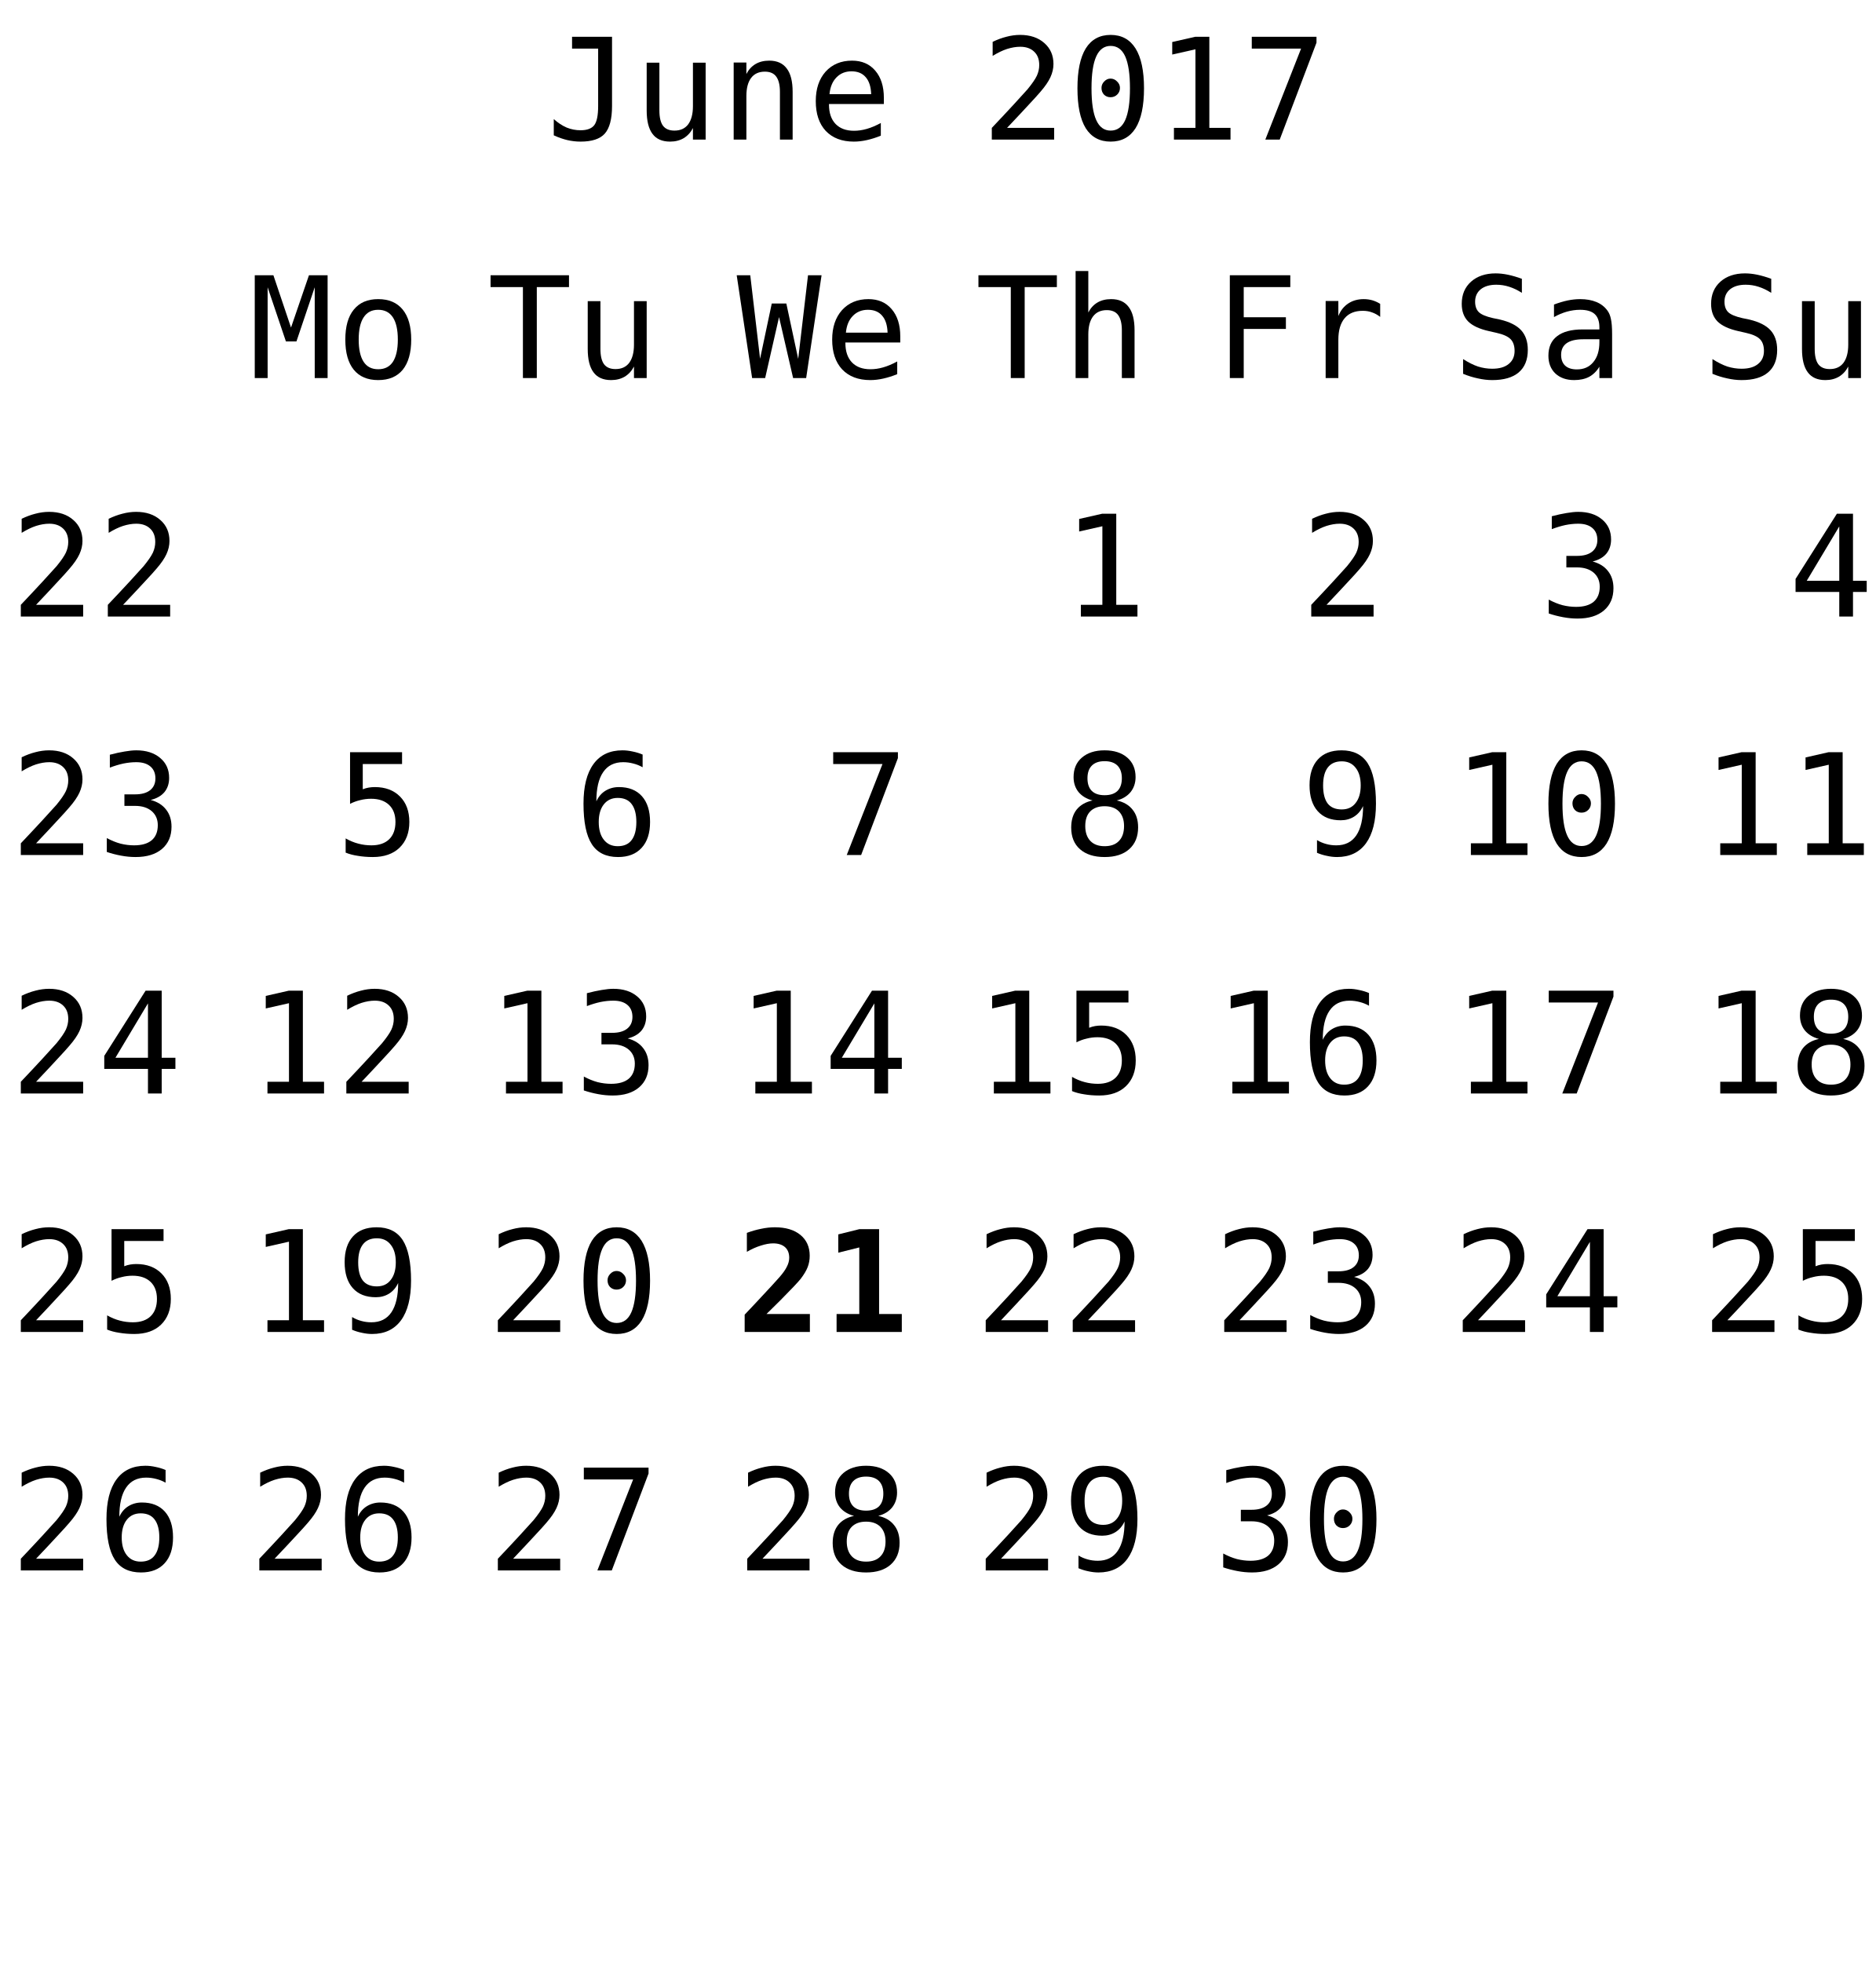
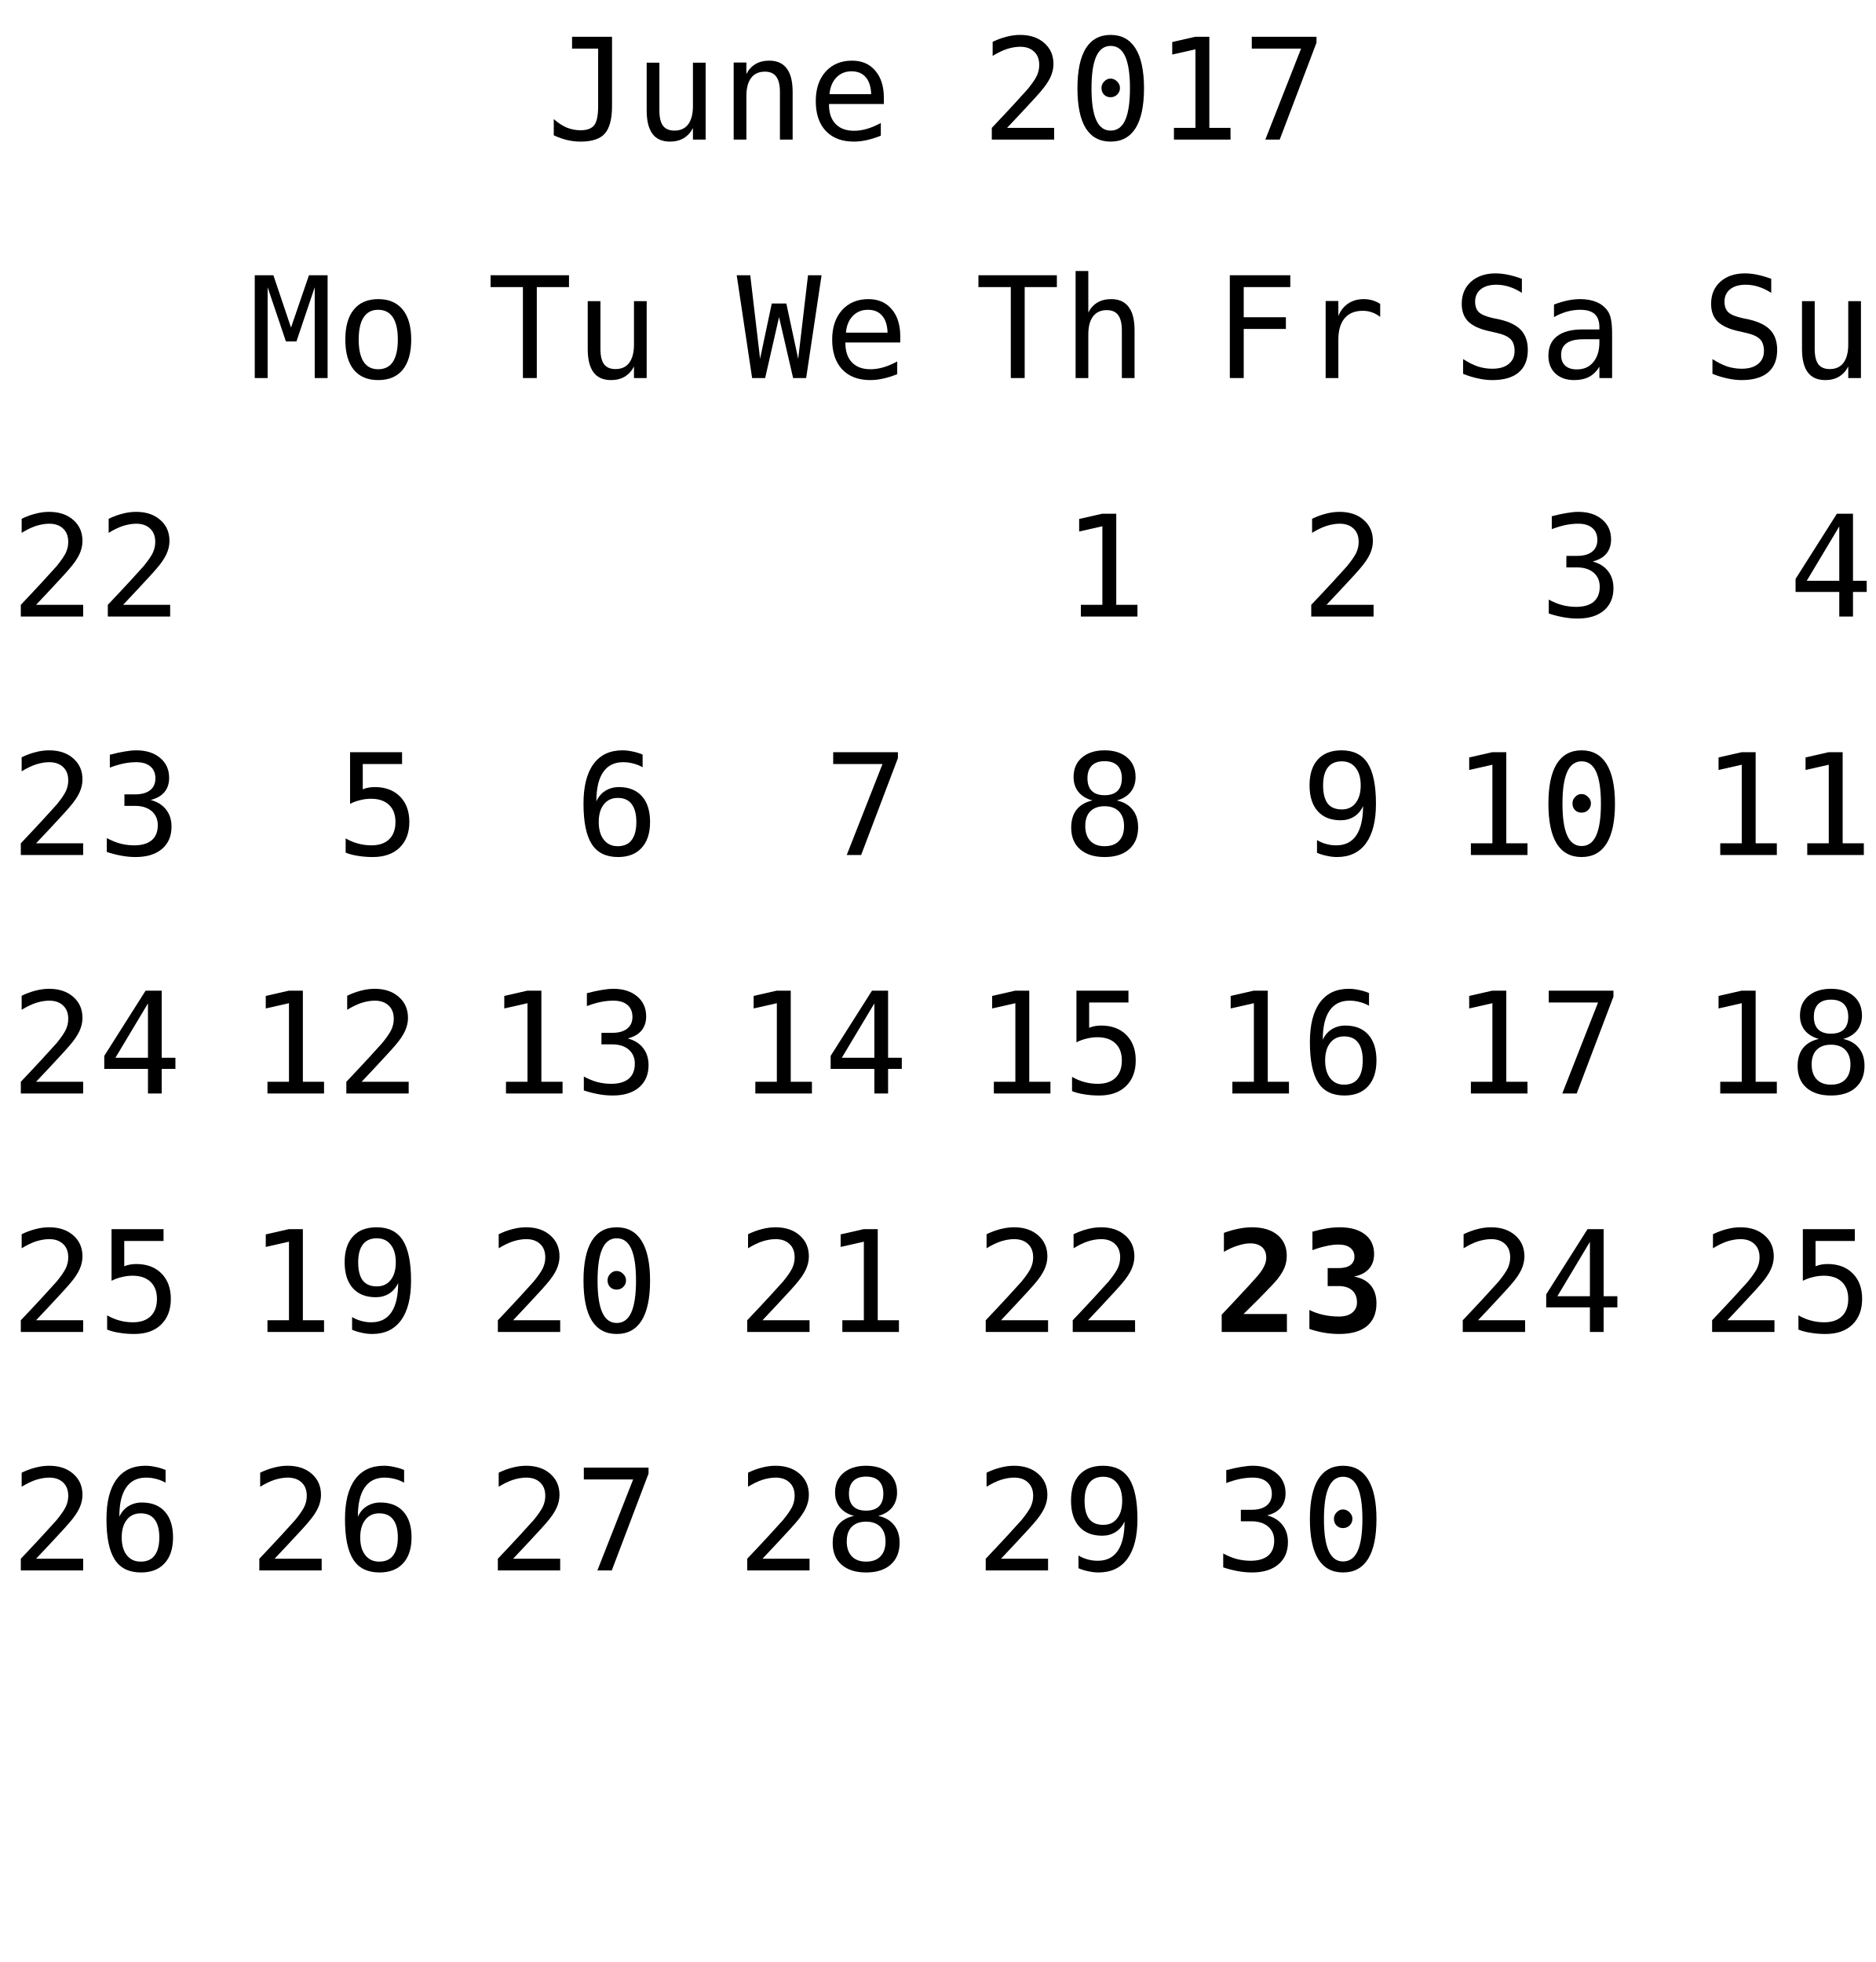
<svg xmlns="http://www.w3.org/2000/svg" xmlns:xlink="http://www.w3.org/1999/xlink" width="173pt" height="181pt" viewBox="0 0 173 181" version="1.1">
  <defs>
    <g>
      <symbol overflow="visible" id="glyph0-0">
        <path style="stroke:none;" d="M 0.656 2.297 L 0.656 -9.172 L 7.156 -9.172 L 7.156 2.297 Z M 1.391 1.578 L 6.438 1.578 L 6.438 -8.438 L 1.391 -8.438 Z M 1.391 1.578 " />
      </symbol>
      <symbol overflow="visible" id="glyph0-1">
        <path style="stroke:none;" d="M 0.688 -0.391 L 0.688 -1.891 C 1.07 -1.547 1.469 -1.285 1.875 -1.109 C 2.289 -0.941 2.719 -0.859 3.156 -0.859 C 3.758 -0.859 4.18 -1.016 4.422 -1.328 C 4.66 -1.641 4.781 -2.227 4.781 -3.094 L 4.781 -8.391 L 2.375 -8.391 L 2.375 -9.484 L 6.062 -9.484 L 6.062 -3.094 C 6.062 -1.895 5.836 -1.047 5.391 -0.547 C 4.953 -0.055 4.207 0.188 3.156 0.188 C 2.75 0.188 2.344 0.141 1.938 0.047 C 1.539 -0.047 1.125 -0.191 0.688 -0.391 Z M 0.688 -0.391 " />
      </symbol>
      <symbol overflow="visible" id="glyph0-2">
        <path style="stroke:none;" d="M 1.234 -2.688 L 1.234 -7.094 L 2.406 -7.094 L 2.406 -2.688 C 2.406 -2.051 2.516 -1.582 2.734 -1.281 C 2.961 -0.977 3.316 -0.828 3.797 -0.828 C 4.348 -0.828 4.77 -1.02 5.062 -1.406 C 5.352 -1.801 5.5 -2.359 5.5 -3.078 L 5.5 -7.094 L 6.672 -7.094 L 6.672 0 L 5.5 0 L 5.5 -1.062 C 5.289 -0.656 5.004 -0.344 4.641 -0.125 C 4.285 0.082 3.867 0.188 3.391 0.188 C 2.66 0.188 2.117 -0.051 1.766 -0.531 C 1.41 -1.008 1.234 -1.727 1.234 -2.688 Z M 1.234 -2.688 " />
      </symbol>
      <symbol overflow="visible" id="glyph0-3">
        <path style="stroke:none;" d="M 6.672 -4.406 L 6.672 0 L 5.5 0 L 5.5 -4.406 C 5.5 -5.039 5.383 -5.508 5.156 -5.812 C 4.938 -6.113 4.586 -6.266 4.109 -6.266 C 3.555 -6.266 3.133 -6.07 2.844 -5.688 C 2.551 -5.301 2.406 -4.742 2.406 -4.016 L 2.406 0 L 1.234 0 L 1.234 -7.109 L 2.406 -7.109 L 2.406 -6.047 C 2.613 -6.453 2.895 -6.758 3.25 -6.969 C 3.602 -7.176 4.023 -7.281 4.516 -7.281 C 5.234 -7.281 5.77 -7.039 6.125 -6.562 C 6.488 -6.094 6.672 -5.375 6.672 -4.406 Z M 6.672 -4.406 " />
      </symbol>
      <symbol overflow="visible" id="glyph0-4">
        <path style="stroke:none;" d="M 7.062 -3.844 L 7.062 -3.281 L 2 -3.281 L 2 -3.234 C 2 -2.461 2.203 -1.863 2.609 -1.438 C 3.016 -1.02 3.582 -0.812 4.312 -0.812 C 4.688 -0.812 5.078 -0.867 5.484 -0.984 C 5.891 -1.098 6.32 -1.281 6.781 -1.531 L 6.781 -0.359 C 6.344 -0.18 5.914 -0.047 5.5 0.047 C 5.082 0.141 4.68 0.188 4.297 0.188 C 3.191 0.188 2.328 -0.141 1.703 -0.797 C 1.086 -1.461 0.781 -2.379 0.781 -3.547 C 0.781 -4.68 1.082 -5.586 1.688 -6.266 C 2.301 -6.941 3.113 -7.281 4.125 -7.281 C 5.031 -7.281 5.742 -6.973 6.266 -6.359 C 6.797 -5.742 7.062 -4.906 7.062 -3.844 Z M 5.891 -4.188 C 5.867 -4.875 5.703 -5.395 5.391 -5.75 C 5.086 -6.113 4.648 -6.297 4.078 -6.297 C 3.516 -6.297 3.051 -6.109 2.688 -5.734 C 2.32 -5.359 2.109 -4.844 2.047 -4.188 Z M 5.891 -4.188 " />
      </symbol>
      <symbol overflow="visible" id="glyph0-5">
        <path style="stroke:none;" d="" />
      </symbol>
      <symbol overflow="visible" id="glyph0-6">
        <path style="stroke:none;" d="M 2.375 -1.078 L 6.719 -1.078 L 6.719 0 L 0.969 0 L 0.969 -1.078 C 1.758 -1.91 2.445 -2.645 3.031 -3.281 C 3.625 -3.926 4.035 -4.379 4.266 -4.641 C 4.691 -5.16 4.977 -5.578 5.125 -5.891 C 5.27 -6.211 5.344 -6.539 5.344 -6.875 C 5.344 -7.406 5.188 -7.816 4.875 -8.109 C 4.562 -8.41 4.133 -8.562 3.594 -8.562 C 3.207 -8.562 2.801 -8.492 2.375 -8.359 C 1.957 -8.223 1.516 -8.008 1.047 -7.719 L 1.047 -9.016 C 1.473 -9.223 1.895 -9.379 2.312 -9.484 C 2.738 -9.598 3.16 -9.656 3.578 -9.656 C 4.504 -9.656 5.25 -9.406 5.812 -8.906 C 6.375 -8.414 6.656 -7.77 6.656 -6.969 C 6.656 -6.562 6.562 -6.156 6.375 -5.75 C 6.188 -5.344 5.879 -4.895 5.453 -4.406 C 5.223 -4.133 4.879 -3.754 4.422 -3.266 C 3.973 -2.773 3.289 -2.047 2.375 -1.078 Z M 2.375 -1.078 " />
      </symbol>
      <symbol overflow="visible" id="glyph0-7">
        <path style="stroke:none;" d="M 3.062 -4.766 C 3.062 -4.992 3.145 -5.191 3.312 -5.359 C 3.477 -5.535 3.672 -5.625 3.891 -5.625 C 4.129 -5.625 4.332 -5.535 4.5 -5.359 C 4.676 -5.191 4.766 -4.992 4.766 -4.766 C 4.766 -4.523 4.68 -4.32 4.516 -4.156 C 4.348 -3.988 4.141 -3.906 3.891 -3.906 C 3.66 -3.906 3.461 -3.984 3.297 -4.141 C 3.141 -4.305 3.062 -4.516 3.062 -4.766 Z M 3.906 -8.641 C 3.312 -8.641 2.867 -8.316 2.578 -7.672 C 2.285 -7.023 2.141 -6.047 2.141 -4.734 C 2.141 -3.422 2.285 -2.441 2.578 -1.797 C 2.867 -1.148 3.312 -0.828 3.906 -0.828 C 4.508 -0.828 4.957 -1.148 5.25 -1.797 C 5.539 -2.441 5.688 -3.422 5.688 -4.734 C 5.688 -6.047 5.539 -7.023 5.25 -7.672 C 4.957 -8.316 4.508 -8.641 3.906 -8.641 Z M 3.906 -9.656 C 4.914 -9.656 5.68 -9.238 6.203 -8.406 C 6.723 -7.57 6.984 -6.348 6.984 -4.734 C 6.984 -3.109 6.723 -1.879 6.203 -1.047 C 5.68 -0.223 4.914 0.188 3.906 0.188 C 2.895 0.188 2.129 -0.223 1.609 -1.047 C 1.098 -1.879 0.844 -3.109 0.844 -4.734 C 0.844 -6.348 1.098 -7.57 1.609 -8.406 C 2.129 -9.238 2.895 -9.656 3.906 -9.656 Z M 3.906 -9.656 " />
      </symbol>
      <symbol overflow="visible" id="glyph0-8">
        <path style="stroke:none;" d="M 1.719 -1.078 L 3.703 -1.078 L 3.703 -8.328 L 1.562 -7.844 L 1.562 -9 L 3.688 -9.484 L 4.984 -9.484 L 4.984 -1.078 L 6.938 -1.078 L 6.938 0 L 1.719 0 Z M 1.719 -1.078 " />
      </symbol>
      <symbol overflow="visible" id="glyph0-9">
        <path style="stroke:none;" d="M 0.875 -9.484 L 6.844 -9.484 L 6.844 -8.938 L 3.453 0 L 2.125 0 L 5.422 -8.391 L 0.875 -8.391 Z M 0.875 -9.484 " />
      </symbol>
      <symbol overflow="visible" id="glyph0-10">
        <path style="stroke:none;" d="M 0.297 -9.484 L 7.531 -9.484 L 7.531 -8.391 L 4.562 -8.391 L 4.562 0 L 3.281 0 L 3.281 -8.391 L 0.297 -8.391 Z M 0.297 -9.484 " />
      </symbol>
      <symbol overflow="visible" id="glyph0-11">
        <path style="stroke:none;" d="M 6.672 -4.406 L 6.672 0 L 5.5 0 L 5.5 -4.406 C 5.5 -5.039 5.383 -5.508 5.156 -5.812 C 4.938 -6.113 4.586 -6.266 4.109 -6.266 C 3.555 -6.266 3.133 -6.07 2.844 -5.688 C 2.551 -5.301 2.406 -4.742 2.406 -4.016 L 2.406 0 L 1.234 0 L 1.234 -9.875 L 2.406 -9.875 L 2.406 -6.047 C 2.613 -6.453 2.895 -6.758 3.25 -6.969 C 3.602 -7.176 4.023 -7.281 4.516 -7.281 C 5.234 -7.281 5.77 -7.039 6.125 -6.562 C 6.488 -6.094 6.672 -5.375 6.672 -4.406 Z M 6.672 -4.406 " />
      </symbol>
      <symbol overflow="visible" id="glyph0-12">
        <path style="stroke:none;" d="M 1.484 -9.484 L 7.062 -9.484 L 7.062 -8.391 L 2.766 -8.391 L 2.766 -5.609 L 6.656 -5.609 L 6.656 -4.531 L 2.766 -4.531 L 2.766 0 L 1.484 0 Z M 1.484 -9.484 " />
      </symbol>
      <symbol overflow="visible" id="glyph0-13">
        <path style="stroke:none;" d="M 7.328 -5.641 C 7.078 -5.836 6.82 -5.977 6.562 -6.062 C 6.312 -6.156 6.031 -6.203 5.719 -6.203 C 4.988 -6.203 4.43 -5.973 4.047 -5.516 C 3.66 -5.055 3.469 -4.395 3.469 -3.531 L 3.469 0 L 2.297 0 L 2.297 -7.109 L 3.469 -7.109 L 3.469 -5.719 C 3.664 -6.219 3.969 -6.602 4.375 -6.875 C 4.781 -7.145 5.258 -7.281 5.812 -7.281 C 6.094 -7.281 6.359 -7.242 6.609 -7.172 C 6.859 -7.098 7.098 -6.988 7.328 -6.844 Z M 7.328 -5.641 " />
      </symbol>
      <symbol overflow="visible" id="glyph0-14">
        <path style="stroke:none;" d="M 6.422 -9.156 L 6.422 -7.859 C 6.035 -8.109 5.645 -8.297 5.25 -8.422 C 4.863 -8.547 4.469 -8.609 4.062 -8.609 C 3.457 -8.609 2.977 -8.469 2.625 -8.188 C 2.281 -7.906 2.109 -7.523 2.109 -7.047 C 2.109 -6.629 2.223 -6.305 2.453 -6.078 C 2.68 -5.859 3.113 -5.676 3.75 -5.531 L 4.422 -5.391 C 5.305 -5.18 5.953 -4.852 6.359 -4.406 C 6.766 -3.957 6.969 -3.352 6.969 -2.594 C 6.969 -1.688 6.688 -0.992 6.125 -0.516 C 5.57 -0.047 4.758 0.188 3.688 0.188 C 3.25 0.188 2.805 0.133 2.359 0.031 C 1.91 -0.062 1.457 -0.203 1 -0.391 L 1 -1.75 C 1.488 -1.438 1.945 -1.207 2.375 -1.062 C 2.812 -0.926 3.25 -0.859 3.688 -0.859 C 4.344 -0.859 4.848 -1.004 5.203 -1.297 C 5.566 -1.586 5.75 -1.988 5.75 -2.5 C 5.75 -2.977 5.625 -3.344 5.375 -3.594 C 5.125 -3.844 4.691 -4.035 4.078 -4.172 L 3.391 -4.328 C 2.516 -4.523 1.875 -4.82 1.469 -5.219 C 1.07 -5.625 0.875 -6.164 0.875 -6.844 C 0.875 -7.695 1.16 -8.379 1.734 -8.891 C 2.305 -9.398 3.062 -9.656 4 -9.656 C 4.363 -9.656 4.742 -9.613 5.141 -9.531 C 5.547 -9.445 5.973 -9.32 6.422 -9.156 Z M 6.422 -9.156 " />
      </symbol>
      <symbol overflow="visible" id="glyph0-15">
        <path style="stroke:none;" d="M 4.453 -3.578 L 4.062 -3.578 C 3.383 -3.578 2.875 -3.457 2.531 -3.219 C 2.188 -2.977 2.016 -2.617 2.016 -2.141 C 2.016 -1.711 2.141 -1.379 2.391 -1.141 C 2.648 -0.91 3.008 -0.797 3.469 -0.797 C 4.113 -0.797 4.617 -1.02 4.984 -1.469 C 5.359 -1.914 5.547 -2.531 5.547 -3.312 L 5.547 -3.578 Z M 6.719 -4.062 L 6.719 0 L 5.547 0 L 5.547 -1.047 C 5.297 -0.629 4.977 -0.316 4.594 -0.109 C 4.219 0.086 3.758 0.188 3.219 0.188 C 2.5 0.188 1.922 -0.016 1.484 -0.422 C 1.055 -0.836 0.844 -1.383 0.844 -2.062 C 0.844 -2.852 1.109 -3.453 1.641 -3.859 C 2.172 -4.273 2.953 -4.484 3.984 -4.484 L 5.547 -4.484 L 5.547 -4.672 C 5.547 -5.234 5.398 -5.645 5.109 -5.906 C 4.828 -6.164 4.379 -6.297 3.766 -6.297 C 3.359 -6.297 2.953 -6.238 2.547 -6.125 C 2.141 -6.008 1.742 -5.844 1.359 -5.625 L 1.359 -6.781 C 1.797 -6.945 2.211 -7.07 2.609 -7.156 C 3.004 -7.238 3.391 -7.281 3.766 -7.281 C 4.348 -7.281 4.848 -7.191 5.266 -7.016 C 5.68 -6.848 6.02 -6.586 6.281 -6.234 C 6.438 -6.023 6.547 -5.766 6.609 -5.453 C 6.68 -5.141 6.719 -4.676 6.719 -4.062 Z M 6.719 -4.062 " />
      </symbol>
      <symbol overflow="visible" id="glyph0-16">
        <path style="stroke:none;" d="M 4.922 -5.078 C 5.547 -4.91 6.02 -4.613 6.344 -4.188 C 6.676 -3.77 6.844 -3.242 6.844 -2.609 C 6.844 -1.742 6.551 -1.062 5.969 -0.562 C 5.383 -0.062 4.57 0.188 3.531 0.188 C 3.094 0.188 2.648 0.145 2.203 0.062 C 1.754 -0.02 1.312 -0.133 0.875 -0.281 L 0.875 -1.562 C 1.301 -1.332 1.723 -1.16 2.141 -1.047 C 2.566 -0.941 2.984 -0.891 3.391 -0.891 C 4.098 -0.891 4.641 -1.047 5.016 -1.359 C 5.391 -1.68 5.578 -2.145 5.578 -2.75 C 5.578 -3.289 5.391 -3.723 5.016 -4.047 C 4.641 -4.367 4.129 -4.531 3.484 -4.531 L 2.5 -4.531 L 2.5 -5.594 L 3.484 -5.594 C 4.078 -5.594 4.535 -5.719 4.859 -5.969 C 5.191 -6.227 5.359 -6.594 5.359 -7.062 C 5.359 -7.539 5.203 -7.91 4.891 -8.172 C 4.586 -8.43 4.156 -8.562 3.594 -8.562 C 3.207 -8.562 2.812 -8.52 2.406 -8.438 C 2.008 -8.352 1.594 -8.227 1.156 -8.062 L 1.156 -9.25 C 1.664 -9.383 2.117 -9.484 2.516 -9.547 C 2.922 -9.617 3.281 -9.656 3.594 -9.656 C 4.508 -9.656 5.242 -9.422 5.797 -8.953 C 6.348 -8.492 6.625 -7.879 6.625 -7.109 C 6.625 -6.586 6.477 -6.148 6.188 -5.797 C 5.895 -5.453 5.473 -5.211 4.922 -5.078 Z M 4.922 -5.078 " />
      </symbol>
      <symbol overflow="visible" id="glyph0-17">
        <path style="stroke:none;" d="M 4.672 -8.312 L 1.672 -3.297 L 4.672 -3.297 Z M 4.453 -9.484 L 5.938 -9.484 L 5.938 -3.297 L 7.203 -3.297 L 7.203 -2.266 L 5.938 -2.266 L 5.938 0 L 4.672 0 L 4.672 -2.266 L 0.641 -2.266 L 0.641 -3.469 Z M 4.453 -9.484 " />
      </symbol>
      <symbol overflow="visible" id="glyph0-18">
        <path style="stroke:none;" d="M 0.547 -9.484 L 2.266 -9.484 L 3.891 -4.656 L 5.547 -9.484 L 7.266 -9.484 L 7.266 0 L 6.078 0 L 6.078 -8.375 L 4.391 -3.375 L 3.422 -3.375 L 1.734 -8.375 L 1.734 0 L 0.547 0 Z M 0.547 -9.484 " />
      </symbol>
      <symbol overflow="visible" id="glyph0-19">
        <path style="stroke:none;" d="M 3.906 -6.297 C 3.312 -6.297 2.863 -6.062 2.562 -5.594 C 2.258 -5.133 2.109 -4.453 2.109 -3.547 C 2.109 -2.648 2.258 -1.969 2.562 -1.5 C 2.863 -1.039 3.312 -0.812 3.906 -0.812 C 4.508 -0.812 4.961 -1.039 5.266 -1.5 C 5.566 -1.969 5.719 -2.648 5.719 -3.547 C 5.719 -4.453 5.566 -5.133 5.266 -5.594 C 4.961 -6.062 4.508 -6.297 3.906 -6.297 Z M 3.906 -7.281 C 4.895 -7.281 5.648 -6.957 6.172 -6.312 C 6.691 -5.676 6.953 -4.754 6.953 -3.547 C 6.953 -2.336 6.691 -1.41 6.172 -0.766 C 5.648 -0.129 4.895 0.188 3.906 0.188 C 2.926 0.188 2.176 -0.129 1.656 -0.766 C 1.133 -1.41 0.875 -2.336 0.875 -3.547 C 0.875 -4.754 1.133 -5.676 1.656 -6.312 C 2.176 -6.957 2.926 -7.281 3.906 -7.281 Z M 3.906 -7.281 " />
      </symbol>
      <symbol overflow="visible" id="glyph0-20">
        <path style="stroke:none;" d="M 1.312 -9.484 L 6.109 -9.484 L 6.109 -8.391 L 2.484 -8.391 L 2.484 -6.062 C 2.66 -6.133 2.844 -6.188 3.031 -6.219 C 3.219 -6.25 3.406 -6.266 3.594 -6.266 C 4.57 -6.266 5.348 -5.973 5.922 -5.391 C 6.492 -4.816 6.781 -4.035 6.781 -3.047 C 6.781 -2.047 6.477 -1.254 5.875 -0.672 C 5.281 -0.098 4.457 0.188 3.406 0.188 C 2.906 0.188 2.445 0.148 2.031 0.078 C 1.613 0.016 1.238 -0.082 0.906 -0.219 L 0.906 -1.531 C 1.289 -1.312 1.68 -1.148 2.078 -1.047 C 2.473 -0.941 2.875 -0.891 3.281 -0.891 C 3.988 -0.891 4.535 -1.078 4.922 -1.453 C 5.305 -1.828 5.5 -2.359 5.5 -3.047 C 5.5 -3.723 5.301 -4.25 4.906 -4.625 C 4.508 -5 3.957 -5.188 3.25 -5.188 C 2.906 -5.188 2.57 -5.145 2.25 -5.062 C 1.926 -4.988 1.613 -4.875 1.312 -4.719 Z M 1.312 -9.484 " />
      </symbol>
      <symbol overflow="visible" id="glyph0-21">
        <path style="stroke:none;" d="M 6.297 -9.266 L 6.297 -8.094 C 6.023 -8.25 5.738 -8.363 5.438 -8.438 C 5.133 -8.52 4.82 -8.562 4.5 -8.562 C 3.688 -8.562 3.07 -8.254 2.656 -7.641 C 2.238 -7.035 2.031 -6.141 2.031 -4.953 C 2.227 -5.379 2.504 -5.703 2.859 -5.922 C 3.223 -6.148 3.641 -6.266 4.109 -6.266 C 5.023 -6.266 5.734 -5.984 6.234 -5.422 C 6.734 -4.859 6.984 -4.066 6.984 -3.047 C 6.984 -2.016 6.723 -1.219 6.203 -0.656 C 5.691 -0.094 4.969 0.188 4.031 0.188 C 2.926 0.188 2.117 -0.207 1.609 -1 C 1.098 -1.789 0.844 -3.035 0.844 -4.734 C 0.844 -6.328 1.148 -7.547 1.766 -8.391 C 2.379 -9.234 3.27 -9.656 4.438 -9.656 C 4.75 -9.656 5.062 -9.617 5.375 -9.547 C 5.695 -9.484 6.004 -9.391 6.297 -9.266 Z M 4 -5.266 C 3.457 -5.266 3.031 -5.066 2.719 -4.672 C 2.406 -4.273 2.25 -3.734 2.25 -3.047 C 2.25 -2.348 2.406 -1.801 2.719 -1.406 C 3.031 -1.008 3.457 -0.812 4 -0.812 C 4.57 -0.812 5 -1 5.281 -1.375 C 5.57 -1.75 5.719 -2.305 5.719 -3.047 C 5.719 -3.773 5.57 -4.328 5.281 -4.703 C 5 -5.078 4.57 -5.266 4 -5.266 Z M 4 -5.266 " />
      </symbol>
      <symbol overflow="visible" id="glyph0-22">
        <path style="stroke:none;" d="M 0 -9.484 L 1.25 -9.484 L 2.156 -1.781 L 3.234 -6.875 L 4.578 -6.875 L 5.672 -1.766 L 6.578 -9.484 L 7.828 -9.484 L 6.406 0 L 5.203 0 L 3.906 -5.625 L 2.625 0 L 1.422 0 Z M 0 -9.484 " />
      </symbol>
      <symbol overflow="visible" id="glyph0-23">
        <path style="stroke:none;" d="M 3.906 -4.5 C 3.332 -4.5 2.891 -4.336 2.578 -4.016 C 2.273 -3.703 2.125 -3.254 2.125 -2.672 C 2.125 -2.086 2.281 -1.629 2.594 -1.297 C 2.906 -0.973 3.344 -0.812 3.906 -0.812 C 4.488 -0.812 4.93 -0.973 5.234 -1.297 C 5.547 -1.617 5.703 -2.078 5.703 -2.672 C 5.703 -3.242 5.547 -3.691 5.234 -4.016 C 4.922 -4.336 4.477 -4.5 3.906 -4.5 Z M 2.797 -5.031 C 2.242 -5.176 1.812 -5.438 1.5 -5.812 C 1.195 -6.195 1.047 -6.656 1.047 -7.188 C 1.047 -7.945 1.301 -8.547 1.812 -8.984 C 2.332 -9.43 3.031 -9.656 3.906 -9.656 C 4.789 -9.656 5.488 -9.43 6 -8.984 C 6.508 -8.547 6.766 -7.945 6.766 -7.188 C 6.766 -6.656 6.613 -6.195 6.312 -5.812 C 6.008 -5.438 5.582 -5.176 5.031 -5.031 C 5.664 -4.895 6.148 -4.613 6.484 -4.188 C 6.828 -3.77 7 -3.223 7 -2.547 C 7 -1.691 6.723 -1.02 6.172 -0.531 C 5.629 -0.051 4.875 0.188 3.906 0.188 C 2.945 0.188 2.191 -0.051 1.641 -0.531 C 1.098 -1.008 0.828 -1.676 0.828 -2.531 C 0.828 -3.207 0.992 -3.758 1.328 -4.188 C 1.672 -4.613 2.16 -4.895 2.797 -5.031 Z M 2.328 -7.078 C 2.328 -6.566 2.461 -6.176 2.734 -5.906 C 3.004 -5.645 3.395 -5.516 3.906 -5.516 C 4.426 -5.516 4.82 -5.645 5.094 -5.906 C 5.363 -6.176 5.5 -6.566 5.5 -7.078 C 5.5 -7.586 5.363 -7.977 5.094 -8.25 C 4.82 -8.52 4.426 -8.656 3.906 -8.656 C 3.395 -8.656 3.004 -8.52 2.734 -8.25 C 2.461 -7.977 2.328 -7.586 2.328 -7.078 Z M 2.328 -7.078 " />
      </symbol>
      <symbol overflow="visible" id="glyph0-24">
        <path style="stroke:none;" d="M 3.781 -4.203 C 4.332 -4.203 4.758 -4.398 5.062 -4.797 C 5.375 -5.191 5.531 -5.734 5.531 -6.422 C 5.531 -7.117 5.375 -7.66 5.062 -8.047 C 4.758 -8.441 4.332 -8.641 3.781 -8.641 C 3.219 -8.641 2.789 -8.453 2.5 -8.078 C 2.207 -7.703 2.062 -7.148 2.062 -6.422 C 2.062 -5.68 2.203 -5.125 2.484 -4.75 C 2.773 -4.383 3.207 -4.203 3.781 -4.203 Z M 1.5 -0.203 L 1.5 -1.375 C 1.758 -1.219 2.039 -1.098 2.344 -1.016 C 2.645 -0.93 2.957 -0.891 3.281 -0.891 C 4.094 -0.891 4.707 -1.195 5.125 -1.812 C 5.539 -2.426 5.75 -3.328 5.75 -4.516 C 5.551 -4.086 5.27 -3.758 4.906 -3.531 C 4.551 -3.312 4.145 -3.203 3.688 -3.203 C 2.77 -3.203 2.062 -3.484 1.562 -4.047 C 1.062 -4.609 0.812 -5.406 0.812 -6.438 C 0.812 -7.457 1.066 -8.25 1.578 -8.812 C 2.086 -9.375 2.816 -9.656 3.766 -9.656 C 4.859 -9.656 5.66 -9.258 6.172 -8.469 C 6.68 -7.676 6.938 -6.43 6.938 -4.734 C 6.938 -3.141 6.629 -1.922 6.016 -1.078 C 5.398 -0.234 4.508 0.188 3.344 0.188 C 3.031 0.188 2.719 0.148 2.406 0.078 C 2.094 0.016 1.789 -0.078 1.5 -0.203 Z M 1.5 -0.203 " />
      </symbol>
      <symbol overflow="visible" id="glyph1-0">
        <path style="stroke:none;" d="M 0.656 2.297 L 0.656 -9.172 L 7.156 -9.172 L 7.156 2.297 Z M 1.391 1.578 L 6.438 1.578 L 6.438 -8.438 L 1.391 -8.438 Z M 1.391 1.578 " />
      </symbol>
      <symbol overflow="visible" id="glyph1-1">
        <path style="stroke:none;" d="M 2.75 -1.656 L 6.75 -1.656 L 6.75 0 L 0.734 0 L 0.734 -1.594 L 1.75 -2.672 C 2.957 -3.961 3.688 -4.754 3.938 -5.047 C 4.258 -5.41 4.488 -5.734 4.625 -6.016 C 4.77 -6.297 4.844 -6.57 4.844 -6.844 C 4.844 -7.27 4.711 -7.598 4.453 -7.828 C 4.191 -8.055 3.828 -8.172 3.359 -8.172 C 3.023 -8.172 2.648 -8.102 2.234 -7.969 C 1.816 -7.844 1.383 -7.648 0.938 -7.391 L 0.938 -9.141 C 1.383 -9.305 1.82 -9.43 2.25 -9.516 C 2.688 -9.609 3.109 -9.656 3.516 -9.656 C 4.516 -9.656 5.301 -9.422 5.875 -8.953 C 6.445 -8.484 6.734 -7.844 6.734 -7.031 C 6.734 -6.656 6.672 -6.305 6.547 -5.984 C 6.422 -5.66 6.207 -5.301 5.906 -4.906 C 5.676 -4.613 5.062 -3.961 4.062 -2.953 C 3.508 -2.41 3.07 -1.977 2.75 -1.656 Z M 2.75 -1.656 " />
      </symbol>
      <symbol overflow="visible" id="glyph1-2">
-         <path style="stroke:none;" d="M 1.188 -1.656 L 3.281 -1.656 L 3.281 -7.797 L 1.344 -7.312 L 1.344 -9 L 3.297 -9.484 L 5.109 -9.484 L 5.109 -1.656 L 7.203 -1.656 L 7.203 0 L 1.188 0 Z M 1.188 -1.656 " />
+         <path style="stroke:none;" d="M 3.484 -4.234 L 2.484 -4.234 L 2.484 -5.891 L 3.484 -5.891 C 3.953 -5.891 4.312 -5.977 4.562 -6.156 C 4.82 -6.344 4.953 -6.602 4.953 -6.938 C 4.953 -7.289 4.82 -7.566 4.562 -7.766 C 4.312 -7.961 3.953 -8.062 3.484 -8.062 C 3.129 -8.062 2.75 -8.016 2.344 -7.922 C 1.938 -7.836 1.516 -7.711 1.078 -7.547 L 1.078 -9.25 C 1.516 -9.375 1.941 -9.473 2.359 -9.547 C 2.785 -9.617 3.195 -9.656 3.594 -9.656 C 4.582 -9.656 5.359 -9.438 5.922 -9 C 6.484 -8.562 6.766 -7.957 6.766 -7.188 C 6.766 -6.625 6.602 -6.164 6.281 -5.812 C 5.957 -5.457 5.5 -5.223 4.906 -5.109 C 5.582 -4.992 6.098 -4.723 6.453 -4.297 C 6.805 -3.879 6.984 -3.328 6.984 -2.641 C 6.984 -1.723 6.688 -1.02 6.094 -0.531 C 5.508 -0.051 4.656 0.188 3.531 0.188 C 3.051 0.188 2.578 0.145 2.109 0.062 C 1.648 -0.02 1.211 -0.133 0.797 -0.281 L 0.797 -2.031 C 1.191 -1.832 1.617 -1.68 2.078 -1.578 C 2.547 -1.473 3.031 -1.422 3.531 -1.422 C 4.039 -1.422 4.441 -1.535 4.734 -1.766 C 5.035 -2.004 5.188 -2.32 5.188 -2.719 C 5.188 -3.207 5.035 -3.582 4.734 -3.844 C 4.441 -4.102 4.023 -4.234 3.484 -4.234 Z M 3.484 -4.234 " />
      </symbol>
    </g>
  </defs>
  <g id="surface2">
    <g style="fill:rgb(0%,0%,0%);fill-opacity:1;">
      <use xlink:href="#glyph0-1" x="50.39" y="12.876" />
      <use xlink:href="#glyph0-2" x="58.414" y="12.876" />
      <use xlink:href="#glyph0-3" x="66.438" y="12.876" />
      <use xlink:href="#glyph0-4" x="74.463" y="12.876" />
      <use xlink:href="#glyph0-5" x="82.487" y="12.876" />
      <use xlink:href="#glyph0-6" x="90.512" y="12.876" />
      <use xlink:href="#glyph0-7" x="98.536" y="12.876" />
      <use xlink:href="#glyph0-8" x="106.561" y="12.876" />
      <use xlink:href="#glyph0-9" x="114.585" y="12.876" />
    </g>
    <g style="fill:rgb(0%,0%,0%);fill-opacity:1;">
      <use xlink:href="#glyph0-6" x="0.951" y="56.876" />
      <use xlink:href="#glyph0-6" x="8.976" y="56.876" />
    </g>
    <g style="fill:rgb(0%,0%,0%);fill-opacity:1;">
      <use xlink:href="#glyph0-10" x="89.951" y="34.876" />
      <use xlink:href="#glyph0-11" x="97.976" y="34.876" />
    </g>
    <g style="fill:rgb(0%,0%,0%);fill-opacity:1;">
      <use xlink:href="#glyph0-5" x="89.951" y="56.876" />
      <use xlink:href="#glyph0-8" x="97.976" y="56.876" />
    </g>
    <g style="fill:rgb(0%,0%,0%);fill-opacity:1;">
      <use xlink:href="#glyph0-12" x="111.951" y="34.876" />
      <use xlink:href="#glyph0-13" x="119.976" y="34.876" />
    </g>
    <g style="fill:rgb(0%,0%,0%);fill-opacity:1;">
      <use xlink:href="#glyph0-5" x="111.951" y="56.876" />
      <use xlink:href="#glyph0-6" x="119.976" y="56.876" />
    </g>
    <g style="fill:rgb(0%,0%,0%);fill-opacity:1;">
      <use xlink:href="#glyph0-14" x="133.951" y="34.876" />
      <use xlink:href="#glyph0-15" x="141.976" y="34.876" />
    </g>
    <g style="fill:rgb(0%,0%,0%);fill-opacity:1;">
      <use xlink:href="#glyph0-5" x="133.951" y="56.876" />
      <use xlink:href="#glyph0-16" x="141.976" y="56.876" />
    </g>
    <g style="fill:rgb(0%,0%,0%);fill-opacity:1;">
      <use xlink:href="#glyph0-14" x="156.951" y="34.876" />
      <use xlink:href="#glyph0-2" x="164.976" y="34.876" />
    </g>
    <g style="fill:rgb(0%,0%,0%);fill-opacity:1;">
      <use xlink:href="#glyph0-5" x="156.951" y="56.876" />
      <use xlink:href="#glyph0-17" x="164.976" y="56.876" />
    </g>
    <g style="fill:rgb(0%,0%,0%);fill-opacity:1;">
      <use xlink:href="#glyph0-6" x="0.951" y="78.876" />
      <use xlink:href="#glyph0-16" x="8.976" y="78.876" />
    </g>
    <g style="fill:rgb(0%,0%,0%);fill-opacity:1;">
      <use xlink:href="#glyph0-18" x="22.951" y="34.876" />
      <use xlink:href="#glyph0-19" x="30.976" y="34.876" />
    </g>
    <g style="fill:rgb(0%,0%,0%);fill-opacity:1;">
      <use xlink:href="#glyph0-5" x="22.951" y="78.876" />
      <use xlink:href="#glyph0-20" x="30.976" y="78.876" />
    </g>
    <g style="fill:rgb(0%,0%,0%);fill-opacity:1;">
      <use xlink:href="#glyph0-10" x="44.951" y="34.876" />
      <use xlink:href="#glyph0-2" x="52.976" y="34.876" />
    </g>
    <g style="fill:rgb(0%,0%,0%);fill-opacity:1;">
      <use xlink:href="#glyph0-5" x="44.951" y="78.876" />
      <use xlink:href="#glyph0-21" x="52.976" y="78.876" />
    </g>
    <g style="fill:rgb(0%,0%,0%);fill-opacity:1;">
      <use xlink:href="#glyph0-22" x="67.951" y="34.876" />
      <use xlink:href="#glyph0-4" x="75.976" y="34.876" />
    </g>
    <g style="fill:rgb(0%,0%,0%);fill-opacity:1;">
      <use xlink:href="#glyph0-5" x="67.951" y="78.876" />
      <use xlink:href="#glyph0-9" x="75.976" y="78.876" />
    </g>
    <g style="fill:rgb(0%,0%,0%);fill-opacity:1;">
      <use xlink:href="#glyph0-5" x="89.951" y="78.876" />
      <use xlink:href="#glyph0-23" x="97.976" y="78.876" />
    </g>
    <g style="fill:rgb(0%,0%,0%);fill-opacity:1;">
      <use xlink:href="#glyph0-5" x="111.951" y="78.876" />
      <use xlink:href="#glyph0-24" x="119.976" y="78.876" />
    </g>
    <g style="fill:rgb(0%,0%,0%);fill-opacity:1;">
      <use xlink:href="#glyph0-8" x="133.951" y="78.876" />
      <use xlink:href="#glyph0-7" x="141.976" y="78.876" />
    </g>
    <g style="fill:rgb(0%,0%,0%);fill-opacity:1;">
      <use xlink:href="#glyph0-8" x="156.951" y="78.876" />
      <use xlink:href="#glyph0-8" x="164.976" y="78.876" />
    </g>
    <g style="fill:rgb(0%,0%,0%);fill-opacity:1;">
      <use xlink:href="#glyph0-6" x="0.951" y="100.876" />
      <use xlink:href="#glyph0-17" x="8.976" y="100.876" />
    </g>
    <g style="fill:rgb(0%,0%,0%);fill-opacity:1;">
      <use xlink:href="#glyph0-8" x="22.951" y="100.876" />
      <use xlink:href="#glyph0-6" x="30.976" y="100.876" />
    </g>
    <g style="fill:rgb(0%,0%,0%);fill-opacity:1;">
      <use xlink:href="#glyph0-8" x="44.951" y="100.876" />
      <use xlink:href="#glyph0-16" x="52.976" y="100.876" />
    </g>
    <g style="fill:rgb(0%,0%,0%);fill-opacity:1;">
      <use xlink:href="#glyph0-8" x="67.951" y="100.876" />
      <use xlink:href="#glyph0-17" x="75.976" y="100.876" />
    </g>
    <g style="fill:rgb(0%,0%,0%);fill-opacity:1;">
      <use xlink:href="#glyph0-8" x="89.951" y="100.876" />
      <use xlink:href="#glyph0-20" x="97.976" y="100.876" />
    </g>
    <g style="fill:rgb(0%,0%,0%);fill-opacity:1;">
      <use xlink:href="#glyph0-8" x="111.951" y="100.876" />
      <use xlink:href="#glyph0-21" x="119.976" y="100.876" />
    </g>
    <g style="fill:rgb(0%,0%,0%);fill-opacity:1;">
      <use xlink:href="#glyph0-8" x="133.951" y="100.876" />
      <use xlink:href="#glyph0-9" x="141.976" y="100.876" />
    </g>
    <g style="fill:rgb(0%,0%,0%);fill-opacity:1;">
      <use xlink:href="#glyph0-8" x="156.951" y="100.876" />
      <use xlink:href="#glyph0-23" x="164.976" y="100.876" />
    </g>
    <g style="fill:rgb(0%,0%,0%);fill-opacity:1;">
      <use xlink:href="#glyph0-6" x="0.951" y="122.876" />
      <use xlink:href="#glyph0-20" x="8.976" y="122.876" />
    </g>
    <g style="fill:rgb(0%,0%,0%);fill-opacity:1;">
      <use xlink:href="#glyph0-8" x="22.951" y="122.876" />
      <use xlink:href="#glyph0-24" x="30.976" y="122.876" />
    </g>
    <g style="fill:rgb(0%,0%,0%);fill-opacity:1;">
      <use xlink:href="#glyph0-6" x="44.951" y="122.876" />
      <use xlink:href="#glyph0-7" x="52.976" y="122.876" />
    </g>
    <g style="fill:rgb(0%,0%,0%);fill-opacity:1;">
-       <use xlink:href="#glyph1-1" x="67.951" y="122.876" />
-       <use xlink:href="#glyph1-2" x="75.976" y="122.876" />
+       <use xlink:href="#glyph0-6" x="67.951" y="122.876" />
+       <use xlink:href="#glyph0-8" x="75.976" y="122.876" />
    </g>
    <g style="fill:rgb(0%,0%,0%);fill-opacity:1;">
      <use xlink:href="#glyph0-6" x="89.951" y="122.876" />
      <use xlink:href="#glyph0-6" x="97.976" y="122.876" />
    </g>
    <g style="fill:rgb(0%,0%,0%);fill-opacity:1;">
-       <use xlink:href="#glyph0-6" x="111.951" y="122.876" />
-       <use xlink:href="#glyph0-16" x="119.976" y="122.876" />
+       <use xlink:href="#glyph1-1" x="111.951" y="122.876" />
+       <use xlink:href="#glyph1-2" x="119.976" y="122.876" />
    </g>
    <g style="fill:rgb(0%,0%,0%);fill-opacity:1;">
      <use xlink:href="#glyph0-6" x="133.951" y="122.876" />
      <use xlink:href="#glyph0-17" x="141.976" y="122.876" />
    </g>
    <g style="fill:rgb(0%,0%,0%);fill-opacity:1;">
      <use xlink:href="#glyph0-6" x="156.951" y="122.876" />
      <use xlink:href="#glyph0-20" x="164.976" y="122.876" />
    </g>
    <g style="fill:rgb(0%,0%,0%);fill-opacity:1;">
      <use xlink:href="#glyph0-6" x="0.951" y="144.876" />
      <use xlink:href="#glyph0-21" x="8.976" y="144.876" />
    </g>
    <g style="fill:rgb(0%,0%,0%);fill-opacity:1;">
      <use xlink:href="#glyph0-6" x="22.951" y="144.876" />
      <use xlink:href="#glyph0-21" x="30.976" y="144.876" />
    </g>
    <g style="fill:rgb(0%,0%,0%);fill-opacity:1;">
      <use xlink:href="#glyph0-6" x="44.951" y="144.876" />
      <use xlink:href="#glyph0-9" x="52.976" y="144.876" />
    </g>
    <g style="fill:rgb(0%,0%,0%);fill-opacity:1;">
      <use xlink:href="#glyph0-6" x="67.951" y="144.876" />
      <use xlink:href="#glyph0-23" x="75.976" y="144.876" />
    </g>
    <g style="fill:rgb(0%,0%,0%);fill-opacity:1;">
      <use xlink:href="#glyph0-6" x="89.951" y="144.876" />
      <use xlink:href="#glyph0-24" x="97.976" y="144.876" />
    </g>
    <g style="fill:rgb(0%,0%,0%);fill-opacity:1;">
      <use xlink:href="#glyph0-16" x="111.951" y="144.876" />
      <use xlink:href="#glyph0-7" x="119.976" y="144.876" />
    </g>
  </g>
</svg>
